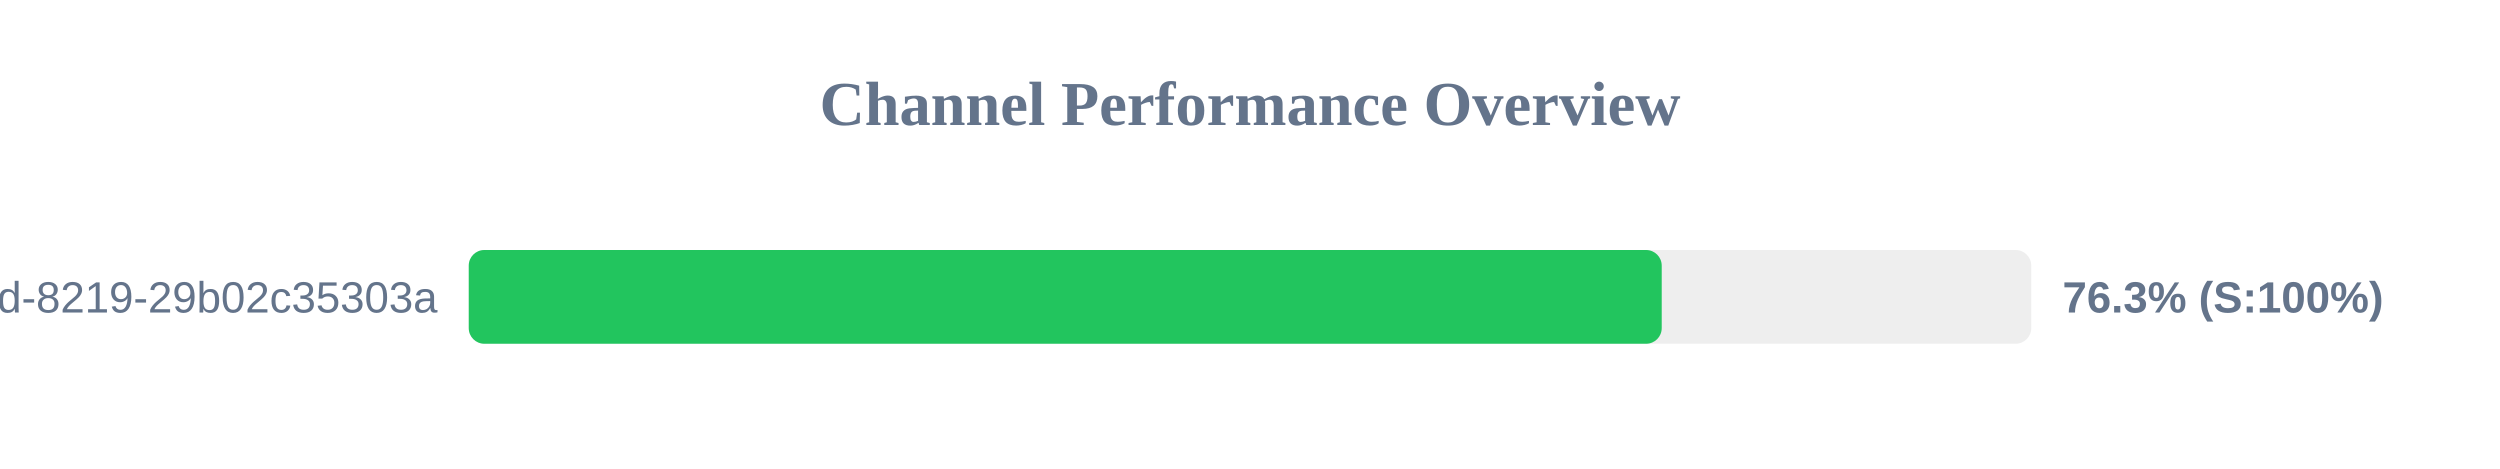
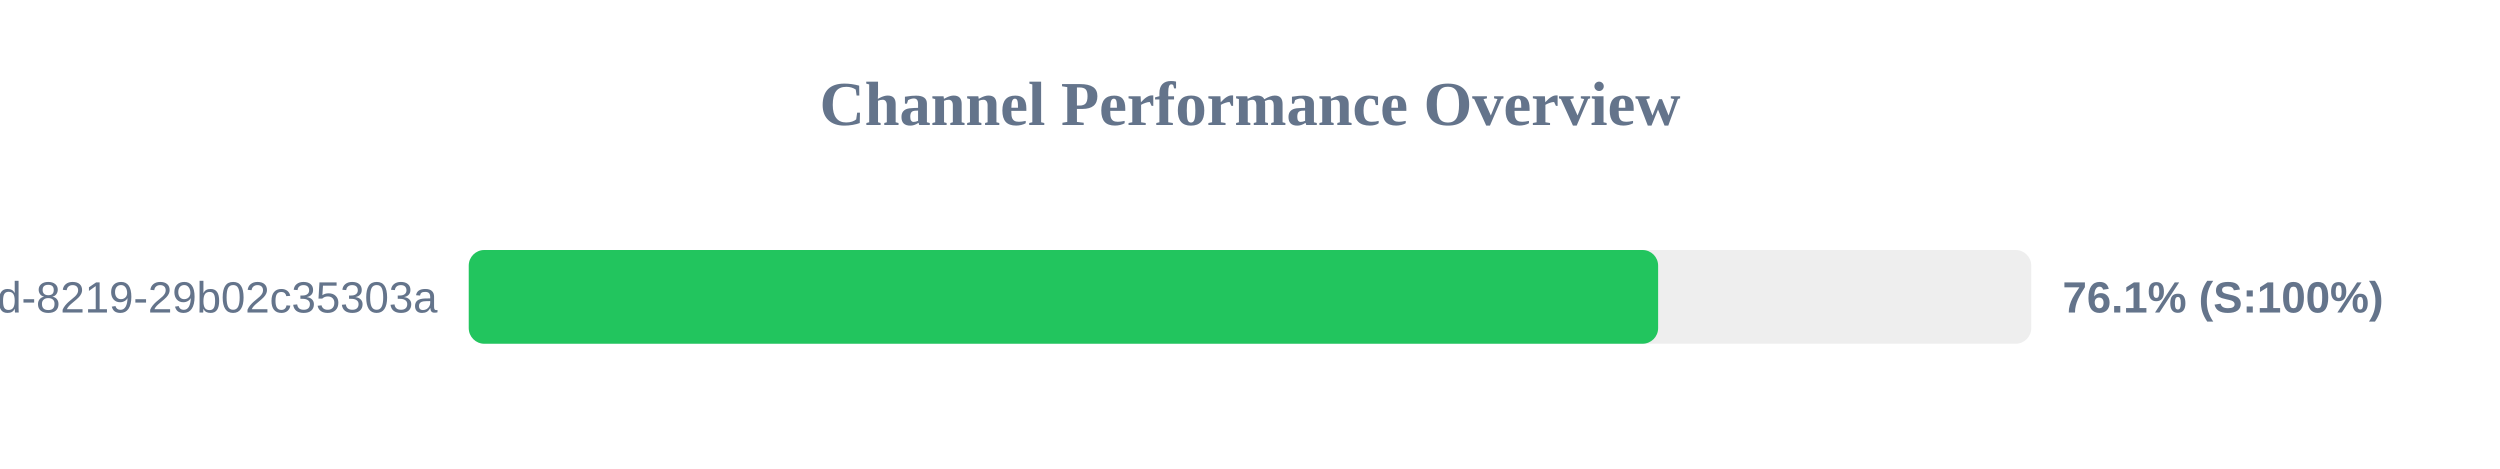
<svg xmlns="http://www.w3.org/2000/svg" width="800" height="150" version="1.1">
  <style>
        .row { font: 14px Arial; fill: #64748b; }
        .score { font: bold 14px Arial; fill: #64748b; }
    </style>
  <text x="400" y="40" text-anchor="middle" font-size="20px" font-weight="bold" fill="#64748b">Channel Performance Overview</text>
  <rect x="150" y="80" width="500" height="30" fill="#eee" rx="5" />
-   <rect x="150" y="80" width="381.75" height="30" fill="#22c55e" rx="5" />
+   <rect x="150" y="80" width="380.6" height="30" fill="#22c55e" rx="5" />
  <text x="140" y="100" text-anchor="end" class="row">?uuid=5eaa121d-4362-444d-8219-29b02c35303a</text>
-   <text x="660" y="100" text-anchor="start" class="score">76.3% (S:100%)</text>
+   <text x="660" y="100" text-anchor="start" class="score">76.1% (S:100%)</text>
</svg>
